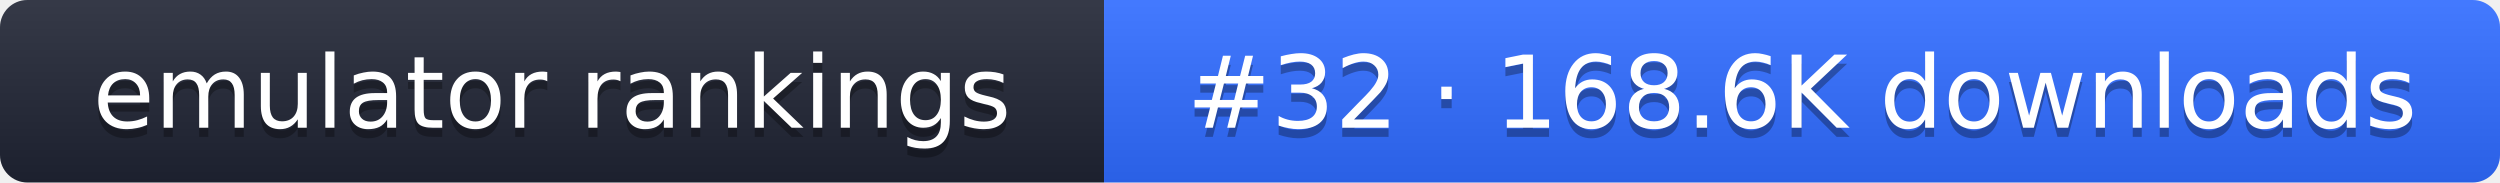
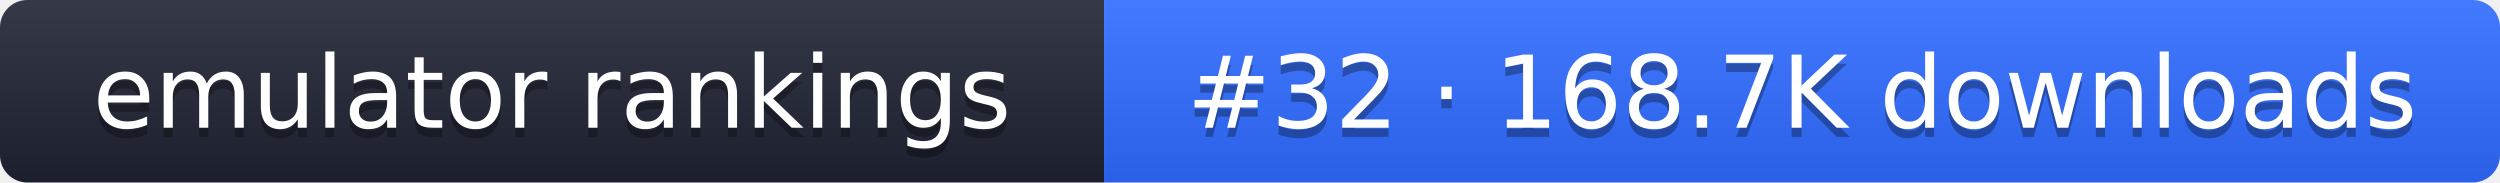
- <svg xmlns="http://www.w3.org/2000/svg" width="274" height="20" role="img" aria-label="emulator rankings: #32 · 168.6K downloads">
+ <svg xmlns="http://www.w3.org/2000/svg" width="274" height="20" role="img" aria-label="emulator rankings: #32 · 168.7K downloads">
  <linearGradient id="g" x2="0" y2="100%">
    <stop offset="0" stop-color="#fff" stop-opacity=".1" />
    <stop offset="1" stop-opacity=".1" />
  </linearGradient>
  <clipPath id="r">
    <rect width="274" height="20" rx="3" fill="#fff" />
  </clipPath>
  <g clip-path="url(#r)">
    <rect width="121" height="20" fill="#1f2433" />
    <rect x="121" width="153" height="20" fill="#2f6bff" />
    <rect width="274" height="20" fill="url(#g)" />
  </g>
  <g fill="#fff" text-anchor="middle" font-family="Verdana,DejaVu Sans,sans-serif" font-size="11">
    <text x="60.5" y="15" fill="#010101" fill-opacity=".3">emulator rankings</text>
    <text x="60.5" y="14">emulator rankings</text>
-     <text x="197.5" y="15" fill="#010101" fill-opacity=".3">#32 · 168.6K downloads</text>
-     <text x="197.5" y="14">#32 · 168.6K downloads</text>
+     <text x="197.5" y="15" fill="#010101" fill-opacity=".3">#32 · 168.7K downloads</text>
+     <text x="197.5" y="14">#32 · 168.7K downloads</text>
  </g>
</svg>
